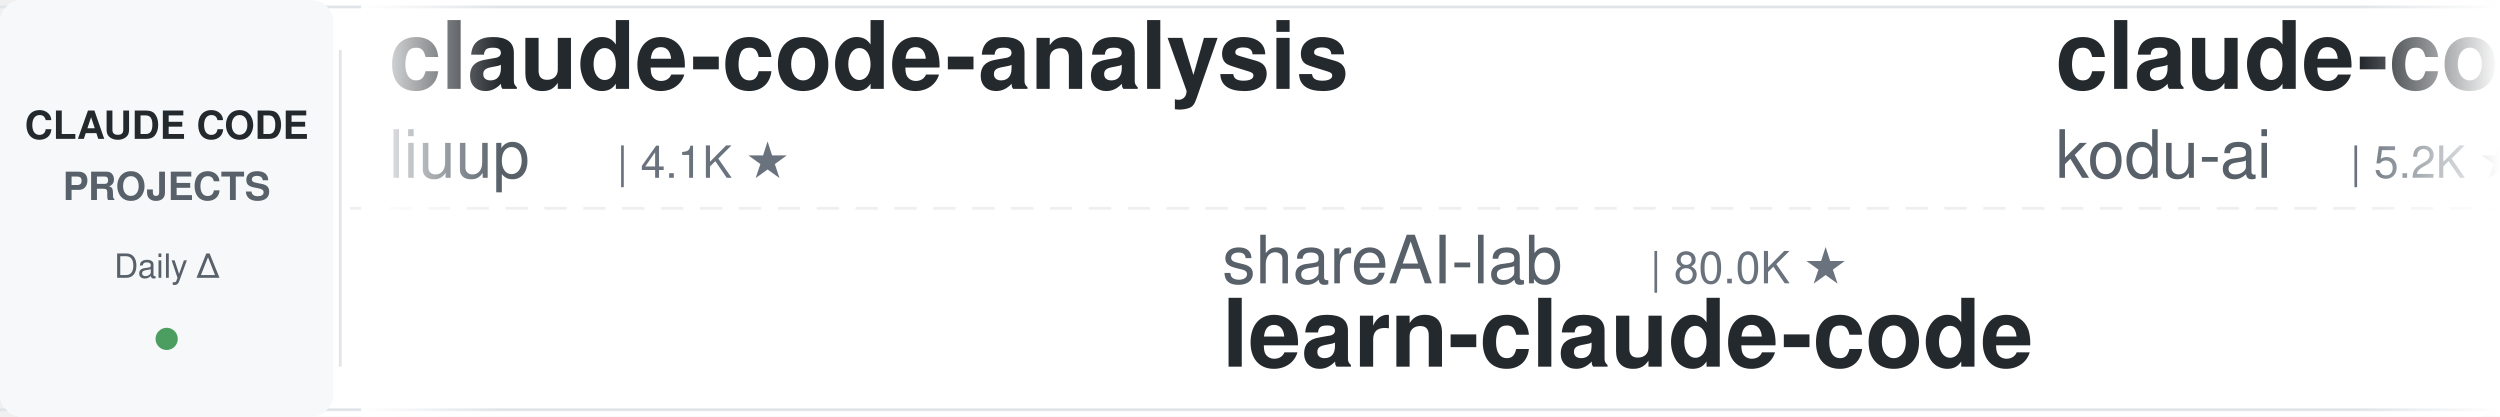
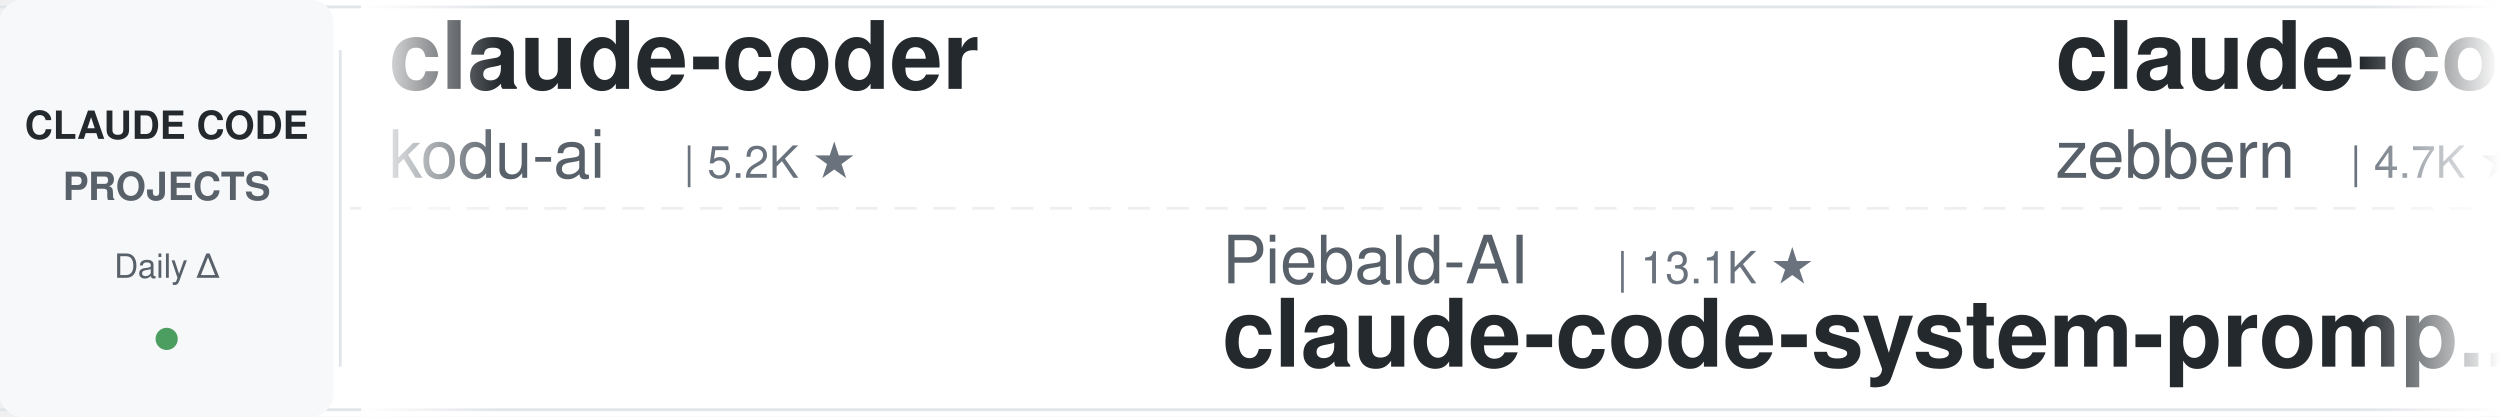
<svg xmlns="http://www.w3.org/2000/svg" width="900" height="150">
  <defs>
    <linearGradient id="leftFade" x1="0%" y1="0%" x2="100%" y2="0%">
      <stop offset="0%" style="stop-color:#ffffff;stop-opacity:1" />
      <stop offset="100%" style="stop-color:#ffffff;stop-opacity:0" />
    </linearGradient>
    <linearGradient id="rightFade" x1="0%" y1="0%" x2="100%" y2="0%">
      <stop offset="0%" style="stop-color:#ffffff;stop-opacity:0" />
      <stop offset="100%" style="stop-color:#ffffff;stop-opacity:1" />
    </linearGradient>
  </defs>
  <rect width="900" height="150" fill="#ffffff" rx="8" />
  <rect x="0" y="2" width="900" height="1" fill="#e1e4e8" />
  <rect x="0" y="147" width="900" height="1" fill="#e1e4e8" />
  <line x1="0" y1="75" x2="900" y2="75" stroke="#e1e4e8" stroke-width="1" stroke-dasharray="8 6" opacity="0.6" />
  <rect x="0" y="0" width="120" height="150" fill="#f6f8fa" rx="8" />
  <text x="60" y="50" font-family="-apple-system, BlinkMacSystemFont, 'Segoe UI', Helvetica, Arial, sans-serif" font-size="14" font-weight="600" fill="#24292e" text-anchor="middle">CLAUDE CODE</text>
  <text x="60" y="72" font-family="-apple-system, BlinkMacSystemFont, 'Segoe UI', Helvetica, Arial, sans-serif" font-size="14" font-weight="600" fill="#586069" text-anchor="middle">PROJECTS</text>
  <text x="60" y="100" font-family="-apple-system, BlinkMacSystemFont, 'Segoe UI', Helvetica, Arial, sans-serif" font-size="12" font-weight="500" fill="#586069" text-anchor="middle">Daily Δ</text>
  <circle cx="60" cy="122" r="4" fill="#22863a" opacity="0.8" />
  <rect x="122" y="18" width="1" height="114" fill="#e1e4e8" />
  <clipPath id="tickerClip">
    <rect x="130" y="0" width="770" height="150" />
  </clipPath>
  <g clip-path="url(#tickerClip)">
    <g id="tickerItems">
      <animateTransform attributeName="transform" attributeType="XML" type="translate" from="0 0" to="-3000 0" dur="54s" repeatCount="indefinite" />
      <g transform="translate(0, 0)">
-         <text x="140" y="32" font-family="-apple-system, BlinkMacSystemFont, 'Segoe UI', Helvetica, Arial, sans-serif" font-size="34" font-weight="600" fill="#24292e">claude-code-analysis</text>
-         <text x="140" y="64" font-family="-apple-system, BlinkMacSystemFont, 'Segoe UI', Helvetica, Arial, sans-serif" font-size="24" font-weight="400" fill="#586069">liuup</text>
-         <text x="222" y="64" font-family="-apple-system, BlinkMacSystemFont, 'Segoe UI', Helvetica, Arial, sans-serif" font-size="16" font-weight="500" fill="#6a737d">| 4.1K ★</text>
-       </g>
-       <g transform="translate(300, 0)">
-         <text x="140" y="102" font-family="-apple-system, BlinkMacSystemFont, 'Segoe UI', Helvetica, Arial, sans-serif" font-size="24" font-weight="400" fill="#586069">shareAI-lab</text>
-         <text x="294" y="102" font-family="-apple-system, BlinkMacSystemFont, 'Segoe UI', Helvetica, Arial, sans-serif" font-size="16" font-weight="500" fill="#6a737d">| 80.0K ★</text>
-         <text x="140" y="132" font-family="-apple-system, BlinkMacSystemFont, 'Segoe UI', Helvetica, Arial, sans-serif" font-size="34" font-weight="600" fill="#24292e">learn-claude-code</text>
-       </g>
-       <g transform="translate(600, 0)">
        <text x="140" y="32" font-family="-apple-system, BlinkMacSystemFont, 'Segoe UI', Helvetica, Arial, sans-serif" font-size="34" font-weight="600" fill="#24292e">claude-coder</text>
        <text x="140" y="64" font-family="-apple-system, BlinkMacSystemFont, 'Segoe UI', Helvetica, Arial, sans-serif" font-size="24" font-weight="400" fill="#586069">kodu-ai</text>
        <text x="246" y="64" font-family="-apple-system, BlinkMacSystemFont, 'Segoe UI', Helvetica, Arial, sans-serif" font-size="16" font-weight="500" fill="#6a737d">| 5.2K ★</text>
      </g>
+       <g transform="translate(300, 0)">
+         <text x="140" y="102" font-family="-apple-system, BlinkMacSystemFont, 'Segoe UI', Helvetica, Arial, sans-serif" font-size="24" font-weight="400" fill="#586069">Piebald-AI</text>
+         <text x="282" y="102" font-family="-apple-system, BlinkMacSystemFont, 'Segoe UI', Helvetica, Arial, sans-serif" font-size="16" font-weight="500" fill="#6a737d">| 13.1K ★</text>
+         <text x="140" y="132" font-family="-apple-system, BlinkMacSystemFont, 'Segoe UI', Helvetica, Arial, sans-serif" font-size="34" font-weight="600" fill="#24292e">claude-code-system-promp...</text>
+       </g>
+       <g transform="translate(600, 0)">
+         <text x="140" y="32" font-family="-apple-system, BlinkMacSystemFont, 'Segoe UI', Helvetica, Arial, sans-serif" font-size="34" font-weight="600" fill="#24292e">claude-code-guide</text>
+         <text x="140" y="64" font-family="-apple-system, BlinkMacSystemFont, 'Segoe UI', Helvetica, Arial, sans-serif" font-size="24" font-weight="400" fill="#586069">zebbern</text>
+         <text x="246" y="64" font-family="-apple-system, BlinkMacSystemFont, 'Segoe UI', Helvetica, Arial, sans-serif" font-size="16" font-weight="500" fill="#6a737d">| 4.7K ★</text>
+       </g>
      <g transform="translate(900, 0)">
-         <text x="140" y="102" font-family="-apple-system, BlinkMacSystemFont, 'Segoe UI', Helvetica, Arial, sans-serif" font-size="24" font-weight="400" fill="#586069">overwirehq</text>
-         <text x="282" y="102" font-family="-apple-system, BlinkMacSystemFont, 'Segoe UI', Helvetica, Arial, sans-serif" font-size="16" font-weight="500" fill="#6a737d">| 2.8K ★</text>
-         <text x="140" y="132" font-family="-apple-system, BlinkMacSystemFont, 'Segoe UI', Helvetica, Arial, sans-serif" font-size="34" font-weight="600" fill="#24292e">claude-code-telegram</text>
+         <text x="140" y="102" font-family="-apple-system, BlinkMacSystemFont, 'Segoe UI', Helvetica, Arial, sans-serif" font-size="24" font-weight="400" fill="#586069">multica-ai</text>
+         <text x="282" y="102" font-family="-apple-system, BlinkMacSystemFont, 'Segoe UI', Helvetica, Arial, sans-serif" font-size="16" font-weight="500" fill="#6a737d">| 230.0K ★</text>
+         <text x="140" y="132" font-family="-apple-system, BlinkMacSystemFont, 'Segoe UI', Helvetica, Arial, sans-serif" font-size="34" font-weight="600" fill="#24292e">andrej-karpathy-skills</text>
      </g>
      <g transform="translate(1200, 0)">
-         <text x="140" y="32" font-family="-apple-system, BlinkMacSystemFont, 'Segoe UI', Helvetica, Arial, sans-serif" font-size="34" font-weight="600" fill="#24292e">claude-code-from-scratch</text>
-         <text x="140" y="64" font-family="-apple-system, BlinkMacSystemFont, 'Segoe UI', Helvetica, Arial, sans-serif" font-size="24" font-weight="400" fill="#586069">Windy3f3f3f3f</text>
-         <text x="318" y="64" font-family="-apple-system, BlinkMacSystemFont, 'Segoe UI', Helvetica, Arial, sans-serif" font-size="16" font-weight="500" fill="#6a737d">| 2.8K ★</text>
+         <text x="140" y="32" font-family="-apple-system, BlinkMacSystemFont, 'Segoe UI', Helvetica, Arial, sans-serif" font-size="34" font-weight="600" fill="#24292e">ClaudeCodeAgents</text>
+         <text x="140" y="64" font-family="-apple-system, BlinkMacSystemFont, 'Segoe UI', Helvetica, Arial, sans-serif" font-size="24" font-weight="400" fill="#586069">darcyegb</text>
+         <text x="258" y="64" font-family="-apple-system, BlinkMacSystemFont, 'Segoe UI', Helvetica, Arial, sans-serif" font-size="16" font-weight="500" fill="#6a737d">| 779 ★</text>
      </g>
      <g transform="translate(1500, 0)">
-         <text x="140" y="102" font-family="-apple-system, BlinkMacSystemFont, 'Segoe UI', Helvetica, Arial, sans-serif" font-size="24" font-weight="400" fill="#586069">LING71671</text>
-         <text x="270" y="102" font-family="-apple-system, BlinkMacSystemFont, 'Segoe UI', Helvetica, Arial, sans-serif" font-size="16" font-weight="500" fill="#6a737d">| 979 ★</text>
-         <text x="140" y="132" font-family="-apple-system, BlinkMacSystemFont, 'Segoe UI', Helvetica, Arial, sans-serif" font-size="34" font-weight="600" fill="#24292e">Open-ClaudeCode</text>
+         <text x="140" y="102" font-family="-apple-system, BlinkMacSystemFont, 'Segoe UI', Helvetica, Arial, sans-serif" font-size="24" font-weight="400" fill="#586069">centminmod</text>
+         <text x="282" y="102" font-family="-apple-system, BlinkMacSystemFont, 'Segoe UI', Helvetica, Arial, sans-serif" font-size="16" font-weight="500" fill="#6a737d">| 2.7K ★</text>
+         <text x="140" y="132" font-family="-apple-system, BlinkMacSystemFont, 'Segoe UI', Helvetica, Arial, sans-serif" font-size="34" font-weight="600" fill="#24292e">my-claude-code-setup</text>
      </g>
      <g transform="translate(1800, 0)">
-         <text x="140" y="32" font-family="-apple-system, BlinkMacSystemFont, 'Segoe UI', Helvetica, Arial, sans-serif" font-size="34" font-weight="600" fill="#24292e">claude-code-templates</text>
-         <text x="140" y="64" font-family="-apple-system, BlinkMacSystemFont, 'Segoe UI', Helvetica, Arial, sans-serif" font-size="24" font-weight="400" fill="#586069">davila7</text>
-         <text x="246" y="64" font-family="-apple-system, BlinkMacSystemFont, 'Segoe UI', Helvetica, Arial, sans-serif" font-size="16" font-weight="500" fill="#6a737d">| 33.2K ★</text>
+         <text x="140" y="32" font-family="-apple-system, BlinkMacSystemFont, 'Segoe UI', Helvetica, Arial, sans-serif" font-size="34" font-weight="600" fill="#24292e">claude-code-rev</text>
+         <text x="140" y="64" font-family="-apple-system, BlinkMacSystemFont, 'Segoe UI', Helvetica, Arial, sans-serif" font-size="24" font-weight="400" fill="#586069">oboard</text>
+         <text x="234" y="64" font-family="-apple-system, BlinkMacSystemFont, 'Segoe UI', Helvetica, Arial, sans-serif" font-size="16" font-weight="500" fill="#6a737d">| 3.3K ★</text>
      </g>
      <g transform="translate(2100, 0)">
-         <text x="140" y="102" font-family="-apple-system, BlinkMacSystemFont, 'Segoe UI', Helvetica, Arial, sans-serif" font-size="24" font-weight="400" fill="#586069">ccplugins</text>
-         <text x="270" y="102" font-family="-apple-system, BlinkMacSystemFont, 'Segoe UI', Helvetica, Arial, sans-serif" font-size="16" font-weight="500" fill="#6a737d">| 998 ★</text>
-         <text x="140" y="132" font-family="-apple-system, BlinkMacSystemFont, 'Segoe UI', Helvetica, Arial, sans-serif" font-size="34" font-weight="600" fill="#24292e">awesome-claude-code-plug...</text>
+         <text x="140" y="102" font-family="-apple-system, BlinkMacSystemFont, 'Segoe UI', Helvetica, Arial, sans-serif" font-size="24" font-weight="400" fill="#586069">alejandrobalderas</text>
+         <text x="366" y="102" font-family="-apple-system, BlinkMacSystemFont, 'Segoe UI', Helvetica, Arial, sans-serif" font-size="16" font-weight="500" fill="#6a737d">| 3.0K ★</text>
+         <text x="140" y="132" font-family="-apple-system, BlinkMacSystemFont, 'Segoe UI', Helvetica, Arial, sans-serif" font-size="34" font-weight="600" fill="#24292e">claude-code-from-source</text>
      </g>
      <g transform="translate(2400, 0)">
-         <text x="140" y="32" font-family="-apple-system, BlinkMacSystemFont, 'Segoe UI', Helvetica, Arial, sans-serif" font-size="34" font-weight="600" fill="#24292e">oh-my-claudecode</text>
-         <text x="140" y="64" font-family="-apple-system, BlinkMacSystemFont, 'Segoe UI', Helvetica, Arial, sans-serif" font-size="24" font-weight="400" fill="#586069">Yeachan-Heo</text>
-         <text x="294" y="64" font-family="-apple-system, BlinkMacSystemFont, 'Segoe UI', Helvetica, Arial, sans-serif" font-size="16" font-weight="500" fill="#6a737d">| 40.6K ★</text>
+         <text x="140" y="32" font-family="-apple-system, BlinkMacSystemFont, 'Segoe UI', Helvetica, Arial, sans-serif" font-size="34" font-weight="600" fill="#24292e">claude-code-security-rev...</text>
+         <text x="140" y="64" font-family="-apple-system, BlinkMacSystemFont, 'Segoe UI', Helvetica, Arial, sans-serif" font-size="24" font-weight="400" fill="#586069">anthropics</text>
+         <text x="282" y="64" font-family="-apple-system, BlinkMacSystemFont, 'Segoe UI', Helvetica, Arial, sans-serif" font-size="16" font-weight="500" fill="#6a737d">| 6.8K ★</text>
      </g>
      <g transform="translate(2700, 0)">
-         <text x="140" y="102" font-family="-apple-system, BlinkMacSystemFont, 'Segoe UI', Helvetica, Arial, sans-serif" font-size="24" font-weight="400" fill="#586069">daymade</text>
-         <text x="246" y="102" font-family="-apple-system, BlinkMacSystemFont, 'Segoe UI', Helvetica, Arial, sans-serif" font-size="16" font-weight="500" fill="#6a737d">| 1.5K ★</text>
-         <text x="140" y="132" font-family="-apple-system, BlinkMacSystemFont, 'Segoe UI', Helvetica, Arial, sans-serif" font-size="34" font-weight="600" fill="#24292e">claude-code-skills</text>
+         <text x="140" y="102" font-family="-apple-system, BlinkMacSystemFont, 'Segoe UI', Helvetica, Arial, sans-serif" font-size="24" font-weight="400" fill="#586069">asgeirtj</text>
+         <text x="258" y="102" font-family="-apple-system, BlinkMacSystemFont, 'Segoe UI', Helvetica, Arial, sans-serif" font-size="16" font-weight="500" fill="#6a737d">| 70.9K ★</text>
+         <text x="140" y="132" font-family="-apple-system, BlinkMacSystemFont, 'Segoe UI', Helvetica, Arial, sans-serif" font-size="34" font-weight="600" fill="#24292e">system_prompts_leaks</text>
      </g>
      <g transform="translate(3000, 0)">
-         <text x="140" y="32" font-family="-apple-system, BlinkMacSystemFont, 'Segoe UI', Helvetica, Arial, sans-serif" font-size="34" font-weight="600" fill="#24292e">claude-code-analysis</text>
-         <text x="140" y="64" font-family="-apple-system, BlinkMacSystemFont, 'Segoe UI', Helvetica, Arial, sans-serif" font-size="24" font-weight="400" fill="#586069">liuup</text>
-         <text x="222" y="64" font-family="-apple-system, BlinkMacSystemFont, 'Segoe UI', Helvetica, Arial, sans-serif" font-size="16" font-weight="500" fill="#6a737d">| 4.1K ★</text>
-       </g>
-       <g transform="translate(3300, 0)">
-         <text x="140" y="102" font-family="-apple-system, BlinkMacSystemFont, 'Segoe UI', Helvetica, Arial, sans-serif" font-size="24" font-weight="400" fill="#586069">shareAI-lab</text>
-         <text x="294" y="102" font-family="-apple-system, BlinkMacSystemFont, 'Segoe UI', Helvetica, Arial, sans-serif" font-size="16" font-weight="500" fill="#6a737d">| 80.0K ★</text>
-         <text x="140" y="132" font-family="-apple-system, BlinkMacSystemFont, 'Segoe UI', Helvetica, Arial, sans-serif" font-size="34" font-weight="600" fill="#24292e">learn-claude-code</text>
-       </g>
-       <g transform="translate(3600, 0)">
        <text x="140" y="32" font-family="-apple-system, BlinkMacSystemFont, 'Segoe UI', Helvetica, Arial, sans-serif" font-size="34" font-weight="600" fill="#24292e">claude-coder</text>
        <text x="140" y="64" font-family="-apple-system, BlinkMacSystemFont, 'Segoe UI', Helvetica, Arial, sans-serif" font-size="24" font-weight="400" fill="#586069">kodu-ai</text>
        <text x="246" y="64" font-family="-apple-system, BlinkMacSystemFont, 'Segoe UI', Helvetica, Arial, sans-serif" font-size="16" font-weight="500" fill="#6a737d">| 5.2K ★</text>
      </g>
+       <g transform="translate(3300, 0)">
+         <text x="140" y="102" font-family="-apple-system, BlinkMacSystemFont, 'Segoe UI', Helvetica, Arial, sans-serif" font-size="24" font-weight="400" fill="#586069">Piebald-AI</text>
+         <text x="282" y="102" font-family="-apple-system, BlinkMacSystemFont, 'Segoe UI', Helvetica, Arial, sans-serif" font-size="16" font-weight="500" fill="#6a737d">| 13.1K ★</text>
+         <text x="140" y="132" font-family="-apple-system, BlinkMacSystemFont, 'Segoe UI', Helvetica, Arial, sans-serif" font-size="34" font-weight="600" fill="#24292e">claude-code-system-promp...</text>
+       </g>
+       <g transform="translate(3600, 0)">
+         <text x="140" y="32" font-family="-apple-system, BlinkMacSystemFont, 'Segoe UI', Helvetica, Arial, sans-serif" font-size="34" font-weight="600" fill="#24292e">claude-code-guide</text>
+         <text x="140" y="64" font-family="-apple-system, BlinkMacSystemFont, 'Segoe UI', Helvetica, Arial, sans-serif" font-size="24" font-weight="400" fill="#586069">zebbern</text>
+         <text x="246" y="64" font-family="-apple-system, BlinkMacSystemFont, 'Segoe UI', Helvetica, Arial, sans-serif" font-size="16" font-weight="500" fill="#6a737d">| 4.7K ★</text>
+       </g>
      <g transform="translate(3900, 0)">
-         <text x="140" y="102" font-family="-apple-system, BlinkMacSystemFont, 'Segoe UI', Helvetica, Arial, sans-serif" font-size="24" font-weight="400" fill="#586069">overwirehq</text>
-         <text x="282" y="102" font-family="-apple-system, BlinkMacSystemFont, 'Segoe UI', Helvetica, Arial, sans-serif" font-size="16" font-weight="500" fill="#6a737d">| 2.8K ★</text>
-         <text x="140" y="132" font-family="-apple-system, BlinkMacSystemFont, 'Segoe UI', Helvetica, Arial, sans-serif" font-size="34" font-weight="600" fill="#24292e">claude-code-telegram</text>
+         <text x="140" y="102" font-family="-apple-system, BlinkMacSystemFont, 'Segoe UI', Helvetica, Arial, sans-serif" font-size="24" font-weight="400" fill="#586069">multica-ai</text>
+         <text x="282" y="102" font-family="-apple-system, BlinkMacSystemFont, 'Segoe UI', Helvetica, Arial, sans-serif" font-size="16" font-weight="500" fill="#6a737d">| 230.0K ★</text>
+         <text x="140" y="132" font-family="-apple-system, BlinkMacSystemFont, 'Segoe UI', Helvetica, Arial, sans-serif" font-size="34" font-weight="600" fill="#24292e">andrej-karpathy-skills</text>
      </g>
    </g>
  </g>
  <rect x="130" y="0" width="50" height="150" fill="url(#leftFade)" />
  <rect x="850" y="0" width="50" height="150" fill="url(#rightFade)" />
</svg>
